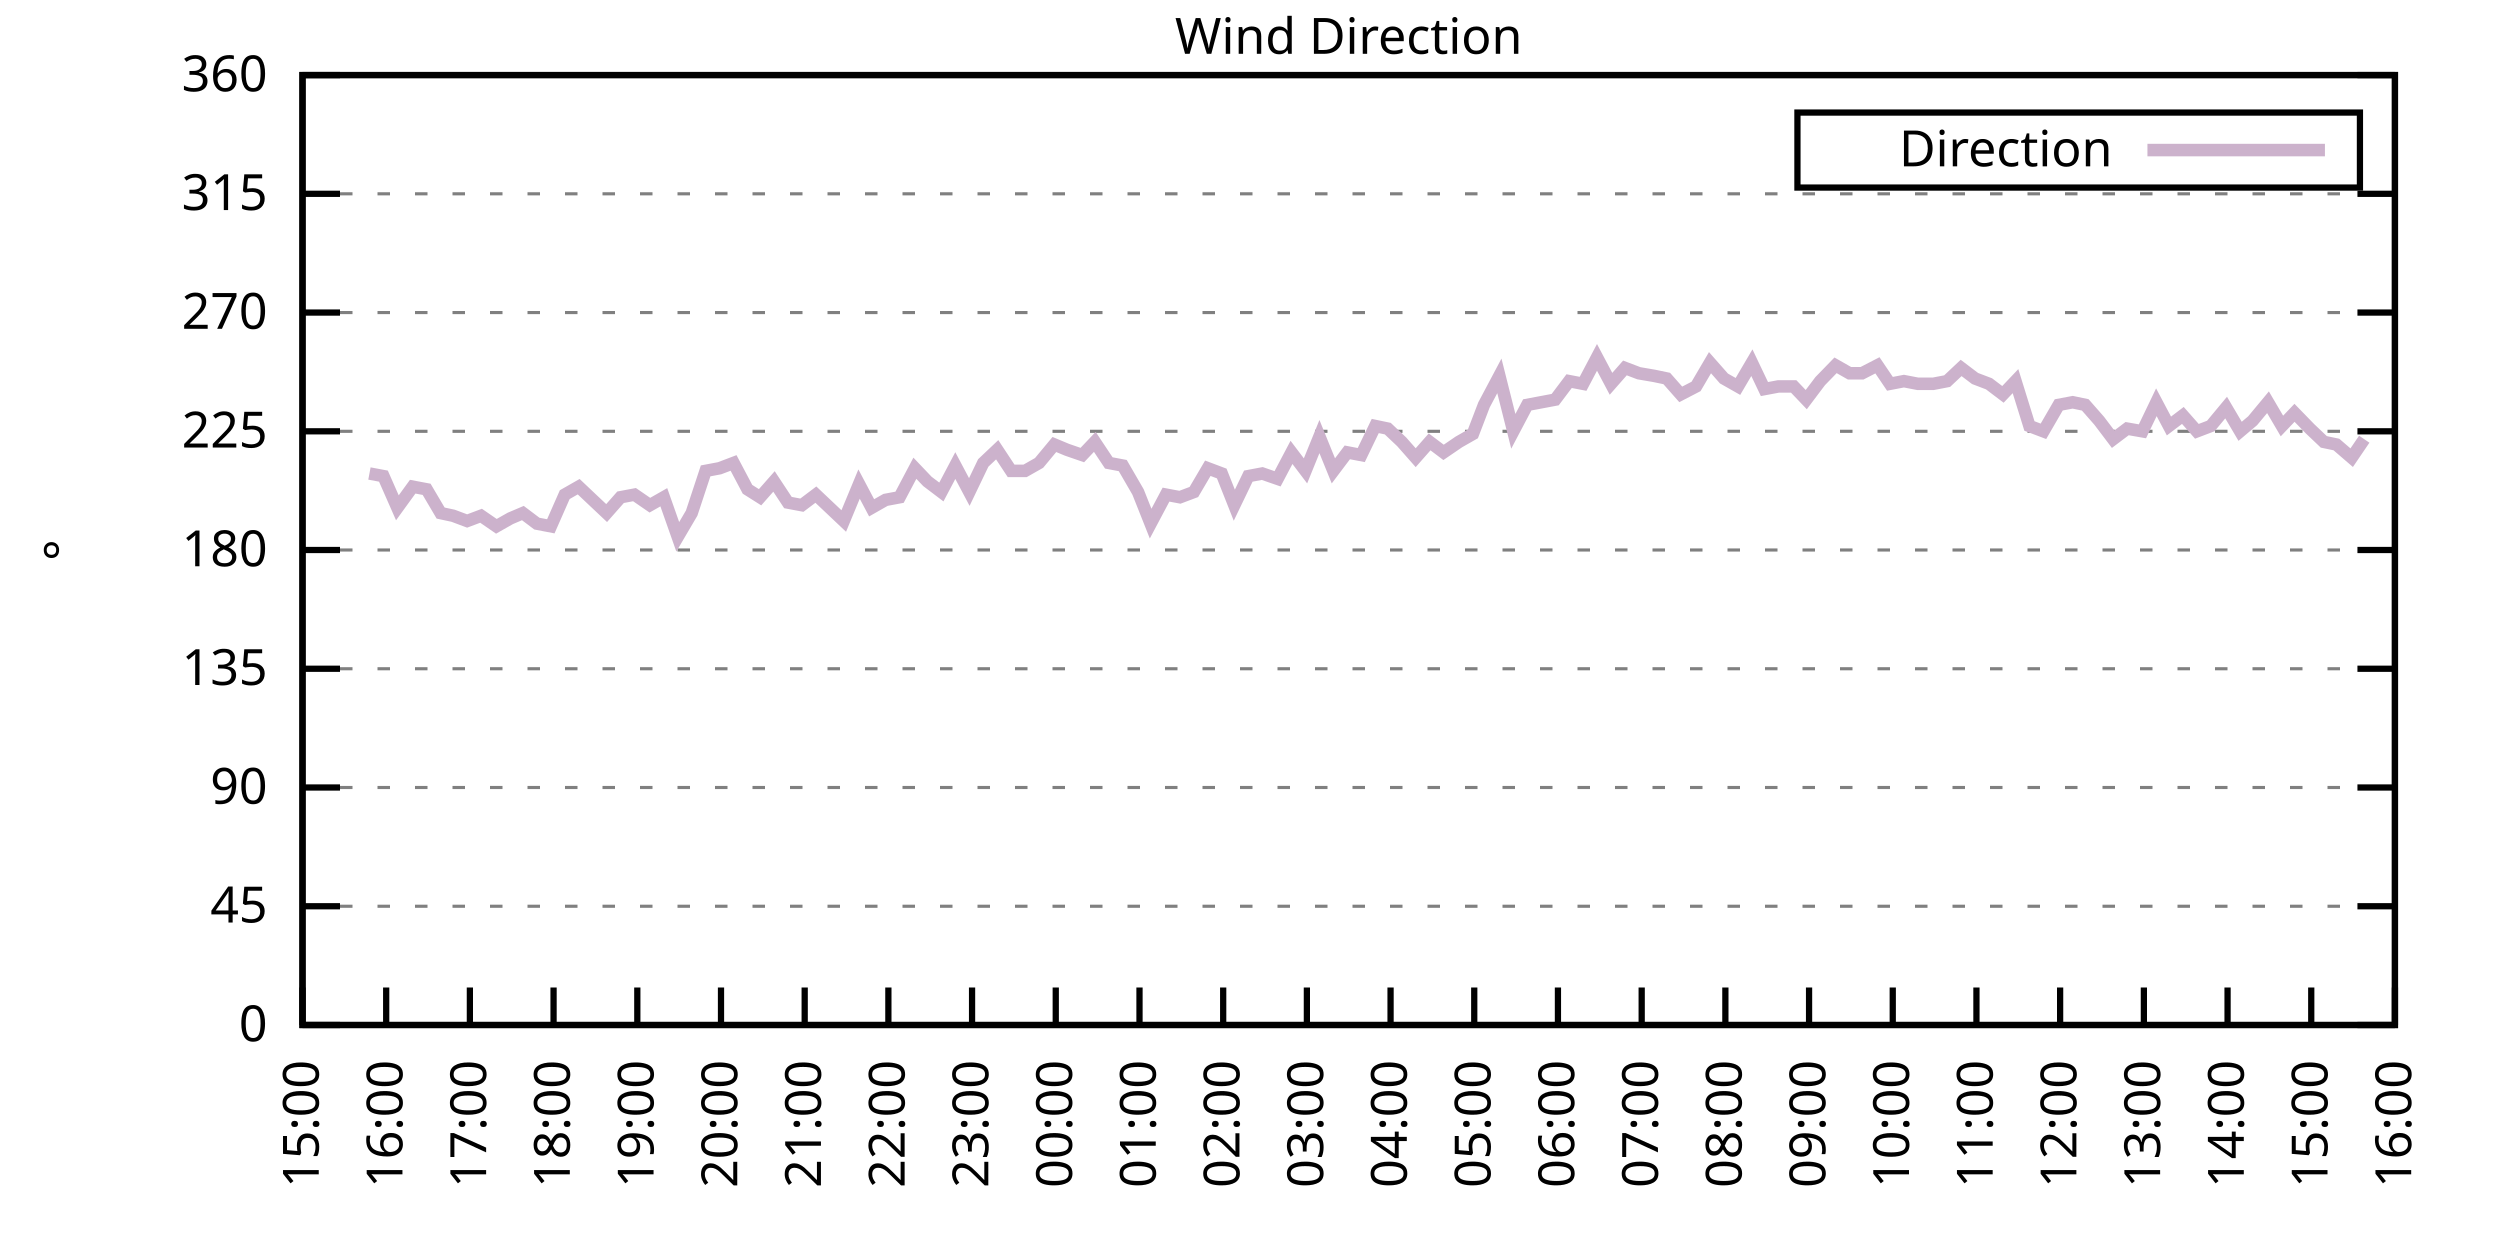
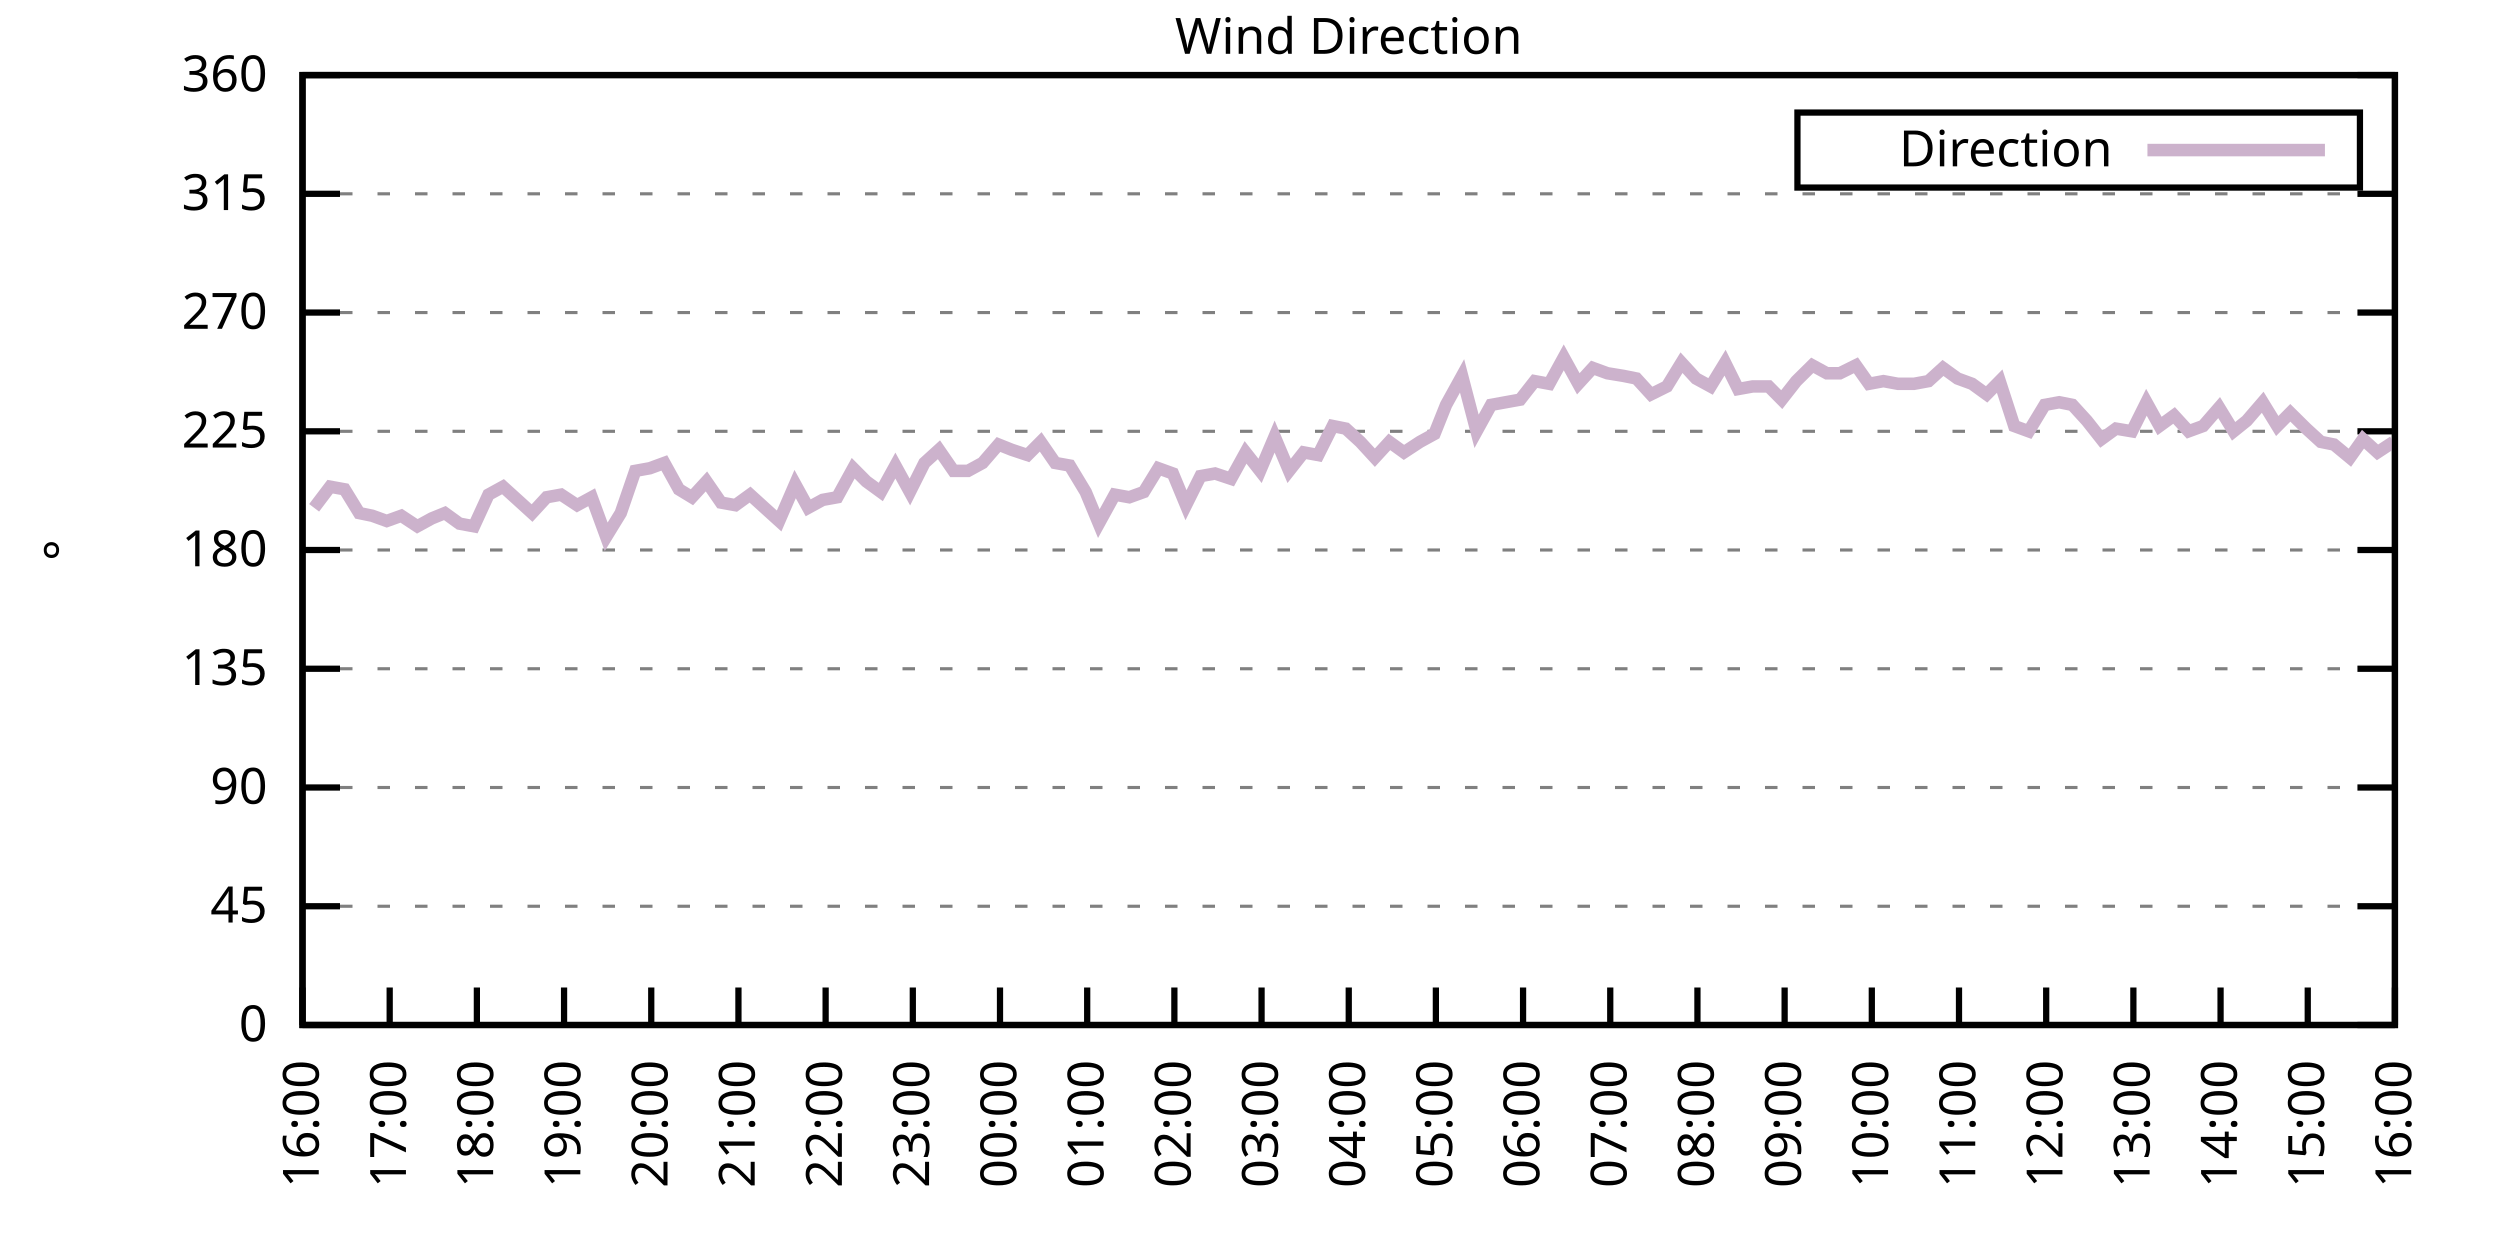
<svg xmlns="http://www.w3.org/2000/svg" xmlns:xlink="http://www.w3.org/1999/xlink" width="400" height="200" viewBox="0 0 400 200">
  <g id="gnuplot_canvas">
    <rect x="0" y="0" width="400" height="200" fill="none" />
    <defs>
      <circle id="gpDot" r="0.5" stroke-width="0.5" stroke="currentColor" />
      <path id="gpPt0" stroke-width="0.333" stroke="currentColor" d="M-1,0 h2 M0,-1 v2" />
      <path id="gpPt1" stroke-width="0.333" stroke="currentColor" d="M-1,-1 L1,1 M1,-1 L-1,1" />
      <path id="gpPt2" stroke-width="0.333" stroke="currentColor" d="M-1,0 L1,0 M0,-1 L0,1 M-1,-1 L1,1 M-1,1 L1,-1" />
      <rect id="gpPt3" stroke-width="0.333" stroke="currentColor" x="-1" y="-1" width="2" height="2" />
      <rect id="gpPt4" stroke-width="0.333" stroke="currentColor" fill="currentColor" x="-1" y="-1" width="2" height="2" />
      <circle id="gpPt5" stroke-width="0.333" stroke="currentColor" cx="0" cy="0" r="1" />
      <use xlink:href="#gpPt5" id="gpPt6" fill="currentColor" stroke="none" />
      <path id="gpPt7" stroke-width="0.333" stroke="currentColor" d="M0,-1.33 L-1.33,0.67 L1.33,0.67 z" />
      <use xlink:href="#gpPt7" id="gpPt8" fill="currentColor" stroke="none" />
      <use xlink:href="#gpPt7" id="gpPt9" stroke="currentColor" transform="rotate(180)" />
      <use xlink:href="#gpPt9" id="gpPt10" fill="currentColor" stroke="none" />
      <use xlink:href="#gpPt3" id="gpPt11" stroke="currentColor" transform="rotate(45)" />
      <use xlink:href="#gpPt11" id="gpPt12" fill="currentColor" stroke="none" />
      <path id="gpPt13" stroke-width="0.333" stroke="currentColor" d="M0,1.330 L1.265,0.411 L0.782,-1.067 L-0.782,-1.076 L-1.265,0.411 z" />
      <use xlink:href="#gpPt13" id="gpPt14" fill="currentColor" stroke="none" />
      <filter id="textbox" filterUnits="objectBoundingBox" x="0" y="0" height="1" width="1">
        <feFlood flood-color="white" flood-opacity="1" result="bgnd" />
        <feComposite in="SourceGraphic" in2="bgnd" operator="atop" />
      </filter>
      <filter id="greybox" filterUnits="objectBoundingBox" x="0" y="0" height="1" width="1">
        <feFlood flood-color="lightgrey" flood-opacity="1" result="grey" />
        <feComposite in="SourceGraphic" in2="grey" operator="atop" />
      </filter>
    </defs>
    <g fill="none" color="white" stroke="currentColor" stroke-width="1.00" stroke-linecap="butt" stroke-linejoin="miter">
</g>
    <g fill="none" color="black" stroke="currentColor" stroke-width="1.00" stroke-linecap="butt" stroke-linejoin="miter">
      <g stroke="none" shape-rendering="crispEdges">
        <polygon fill="rgb(255, 255, 255)" points="48.40,164.00 383.18,164.00 383.18,12.02 48.40,12.02 " />
      </g>
    </g>
    <g fill="none" color="black" stroke="currentColor" stroke-width="1.00" stroke-linecap="butt" stroke-linejoin="miter">
</g>
    <g fill="none" color="black" stroke="black" stroke-width="0.50" stroke-linecap="butt" stroke-linejoin="miter">
</g>
    <g fill="none" color="gray" stroke="currentColor" stroke-width="0.50" stroke-linecap="butt" stroke-linejoin="miter">
      <path stroke="gray" stroke-dasharray="2,4" class="gridline" d="M48.40,164.00 L383.19,164.00  " />
    </g>
    <g fill="none" color="gray" stroke="gray" stroke-width="1.00" stroke-linecap="butt" stroke-linejoin="miter">
</g>
    <g fill="none" color="black" stroke="currentColor" stroke-width="1.00" stroke-linecap="butt" stroke-linejoin="miter">
      <path stroke="black" d="M48.40,164.00 L54.40,164.00 M383.19,164.00 L377.19,164.00  " />
      <g transform="translate(42.80,166.60)" stroke="none" fill="black" font-family="Sans" font-size="8.00" text-anchor="end">
        <text>
          <tspan font-family="Sans"> 0</tspan>
        </text>
      </g>
    </g>
    <g fill="none" color="black" stroke="currentColor" stroke-width="1.00" stroke-linecap="butt" stroke-linejoin="miter">
</g>
    <g fill="none" color="black" stroke="black" stroke-width="0.50" stroke-linecap="butt" stroke-linejoin="miter">
</g>
    <g fill="none" color="gray" stroke="currentColor" stroke-width="0.50" stroke-linecap="butt" stroke-linejoin="miter">
      <path stroke="gray" stroke-dasharray="2,4" class="gridline" d="M48.40,145.00 L383.19,145.00  " />
    </g>
    <g fill="none" color="gray" stroke="gray" stroke-width="1.00" stroke-linecap="butt" stroke-linejoin="miter">
</g>
    <g fill="none" color="black" stroke="currentColor" stroke-width="1.00" stroke-linecap="butt" stroke-linejoin="miter">
      <path stroke="black" d="M48.40,145.00 L54.40,145.00 M383.19,145.00 L377.19,145.00  " />
      <g transform="translate(42.80,147.60)" stroke="none" fill="black" font-family="Sans" font-size="8.00" text-anchor="end">
        <text>
          <tspan font-family="Sans"> 45</tspan>
        </text>
      </g>
    </g>
    <g fill="none" color="black" stroke="currentColor" stroke-width="1.00" stroke-linecap="butt" stroke-linejoin="miter">
</g>
    <g fill="none" color="black" stroke="black" stroke-width="0.50" stroke-linecap="butt" stroke-linejoin="miter">
</g>
    <g fill="none" color="gray" stroke="currentColor" stroke-width="0.50" stroke-linecap="butt" stroke-linejoin="miter">
      <path stroke="gray" stroke-dasharray="2,4" class="gridline" d="M48.40,126.00 L383.19,126.00  " />
    </g>
    <g fill="none" color="gray" stroke="gray" stroke-width="1.00" stroke-linecap="butt" stroke-linejoin="miter">
</g>
    <g fill="none" color="black" stroke="currentColor" stroke-width="1.00" stroke-linecap="butt" stroke-linejoin="miter">
      <path stroke="black" d="M48.40,126.00 L54.40,126.00 M383.19,126.00 L377.19,126.00  " />
      <g transform="translate(42.80,128.60)" stroke="none" fill="black" font-family="Sans" font-size="8.00" text-anchor="end">
        <text>
          <tspan font-family="Sans"> 90</tspan>
        </text>
      </g>
    </g>
    <g fill="none" color="black" stroke="currentColor" stroke-width="1.00" stroke-linecap="butt" stroke-linejoin="miter">
</g>
    <g fill="none" color="black" stroke="black" stroke-width="0.50" stroke-linecap="butt" stroke-linejoin="miter">
</g>
    <g fill="none" color="gray" stroke="currentColor" stroke-width="0.50" stroke-linecap="butt" stroke-linejoin="miter">
      <path stroke="gray" stroke-dasharray="2,4" class="gridline" d="M48.40,107.00 L383.19,107.00  " />
    </g>
    <g fill="none" color="gray" stroke="gray" stroke-width="1.00" stroke-linecap="butt" stroke-linejoin="miter">
</g>
    <g fill="none" color="black" stroke="currentColor" stroke-width="1.00" stroke-linecap="butt" stroke-linejoin="miter">
      <path stroke="black" d="M48.40,107.00 L54.40,107.00 M383.19,107.00 L377.19,107.00  " />
      <g transform="translate(42.80,109.60)" stroke="none" fill="black" font-family="Sans" font-size="8.00" text-anchor="end">
        <text>
          <tspan font-family="Sans"> 135</tspan>
        </text>
      </g>
    </g>
    <g fill="none" color="black" stroke="currentColor" stroke-width="1.00" stroke-linecap="butt" stroke-linejoin="miter">
</g>
    <g fill="none" color="black" stroke="black" stroke-width="0.50" stroke-linecap="butt" stroke-linejoin="miter">
</g>
    <g fill="none" color="gray" stroke="currentColor" stroke-width="0.50" stroke-linecap="butt" stroke-linejoin="miter">
      <path stroke="gray" stroke-dasharray="2,4" class="gridline" d="M48.40,88.00 L383.19,88.00  " />
    </g>
    <g fill="none" color="gray" stroke="gray" stroke-width="1.00" stroke-linecap="butt" stroke-linejoin="miter">
</g>
    <g fill="none" color="black" stroke="currentColor" stroke-width="1.00" stroke-linecap="butt" stroke-linejoin="miter">
      <path stroke="black" d="M48.40,88.00 L54.40,88.00 M383.19,88.00 L377.19,88.00  " />
      <g transform="translate(42.80,90.60)" stroke="none" fill="black" font-family="Sans" font-size="8.00" text-anchor="end">
        <text>
          <tspan font-family="Sans"> 180</tspan>
        </text>
      </g>
    </g>
    <g fill="none" color="black" stroke="currentColor" stroke-width="1.00" stroke-linecap="butt" stroke-linejoin="miter">
</g>
    <g fill="none" color="black" stroke="black" stroke-width="0.50" stroke-linecap="butt" stroke-linejoin="miter">
</g>
    <g fill="none" color="gray" stroke="currentColor" stroke-width="0.50" stroke-linecap="butt" stroke-linejoin="miter">
      <path stroke="gray" stroke-dasharray="2,4" class="gridline" d="M48.40,69.01 L383.19,69.01  " />
    </g>
    <g fill="none" color="gray" stroke="gray" stroke-width="1.00" stroke-linecap="butt" stroke-linejoin="miter">
</g>
    <g fill="none" color="black" stroke="currentColor" stroke-width="1.00" stroke-linecap="butt" stroke-linejoin="miter">
      <path stroke="black" d="M48.40,69.01 L54.40,69.01 M383.19,69.01 L377.19,69.01  " />
      <g transform="translate(42.80,71.61)" stroke="none" fill="black" font-family="Sans" font-size="8.00" text-anchor="end">
        <text>
          <tspan font-family="Sans"> 225</tspan>
        </text>
      </g>
    </g>
    <g fill="none" color="black" stroke="currentColor" stroke-width="1.00" stroke-linecap="butt" stroke-linejoin="miter">
</g>
    <g fill="none" color="black" stroke="black" stroke-width="0.50" stroke-linecap="butt" stroke-linejoin="miter">
</g>
    <g fill="none" color="gray" stroke="currentColor" stroke-width="0.50" stroke-linecap="butt" stroke-linejoin="miter">
      <path stroke="gray" stroke-dasharray="2,4" class="gridline" d="M48.40,50.01 L383.19,50.01  " />
    </g>
    <g fill="none" color="gray" stroke="gray" stroke-width="1.00" stroke-linecap="butt" stroke-linejoin="miter">
</g>
    <g fill="none" color="black" stroke="currentColor" stroke-width="1.00" stroke-linecap="butt" stroke-linejoin="miter">
      <path stroke="black" d="M48.40,50.01 L54.40,50.01 M383.19,50.01 L377.19,50.01  " />
      <g transform="translate(42.80,52.61)" stroke="none" fill="black" font-family="Sans" font-size="8.00" text-anchor="end">
        <text>
          <tspan font-family="Sans"> 270</tspan>
        </text>
      </g>
    </g>
    <g fill="none" color="black" stroke="currentColor" stroke-width="1.00" stroke-linecap="butt" stroke-linejoin="miter">
</g>
    <g fill="none" color="black" stroke="black" stroke-width="0.50" stroke-linecap="butt" stroke-linejoin="miter">
</g>
    <g fill="none" color="gray" stroke="currentColor" stroke-width="0.50" stroke-linecap="butt" stroke-linejoin="miter">
      <path stroke="gray" stroke-dasharray="2,4" class="gridline" d="M48.40,31.01 L383.19,31.01  " />
    </g>
    <g fill="none" color="gray" stroke="gray" stroke-width="1.00" stroke-linecap="butt" stroke-linejoin="miter">
</g>
    <g fill="none" color="black" stroke="currentColor" stroke-width="1.00" stroke-linecap="butt" stroke-linejoin="miter">
      <path stroke="black" d="M48.40,31.01 L54.40,31.01 M383.19,31.01 L377.19,31.01  " />
      <g transform="translate(42.80,33.61)" stroke="none" fill="black" font-family="Sans" font-size="8.00" text-anchor="end">
        <text>
          <tspan font-family="Sans"> 315</tspan>
        </text>
      </g>
    </g>
    <g fill="none" color="black" stroke="currentColor" stroke-width="1.00" stroke-linecap="butt" stroke-linejoin="miter">
</g>
    <g fill="none" color="black" stroke="black" stroke-width="0.50" stroke-linecap="butt" stroke-linejoin="miter">
</g>
    <g fill="none" color="gray" stroke="currentColor" stroke-width="0.50" stroke-linecap="butt" stroke-linejoin="miter">
      <path stroke="gray" stroke-dasharray="2,4" class="gridline" d="M48.40,12.01 L383.19,12.01  " />
    </g>
    <g fill="none" color="gray" stroke="gray" stroke-width="1.00" stroke-linecap="butt" stroke-linejoin="miter">
</g>
    <g fill="none" color="black" stroke="currentColor" stroke-width="1.00" stroke-linecap="butt" stroke-linejoin="miter">
      <path stroke="black" d="M48.40,12.01 L54.40,12.01 M383.19,12.01 L377.19,12.01  " />
      <g transform="translate(42.80,14.61)" stroke="none" fill="black" font-family="Sans" font-size="8.00" text-anchor="end">
        <text>
          <tspan font-family="Sans"> 360</tspan>
        </text>
      </g>
    </g>
    <g fill="none" color="black" stroke="currentColor" stroke-width="1.00" stroke-linecap="butt" stroke-linejoin="miter">
      <path stroke="black" d="M48.40,164.00 L48.40,158.00  " />
      <g transform="translate(51.00,169.60) rotate(270.00)" stroke="none" fill="black" font-family="Sans" font-size="8.00" text-anchor="end">
        <text>
-           <tspan font-family="Sans">15:00</tspan>
-         </text>
-       </g>
-     </g>
-     <g fill="none" color="black" stroke="currentColor" stroke-width="1.00" stroke-linecap="butt" stroke-linejoin="miter">
-       <path stroke="black" d="M61.79,164.00 L61.79,158.00  " />
-       <g transform="translate(64.39,169.60) rotate(270.00)" stroke="none" fill="black" font-family="Sans" font-size="8.00" text-anchor="end">
-         <text>
          <tspan font-family="Sans">16:00</tspan>
        </text>
      </g>
    </g>
    <g fill="none" color="black" stroke="currentColor" stroke-width="1.00" stroke-linecap="butt" stroke-linejoin="miter">
-       <path stroke="black" d="M75.18,164.00 L75.18,158.00  " />
-       <g transform="translate(77.78,169.60) rotate(270.00)" stroke="none" fill="black" font-family="Sans" font-size="8.00" text-anchor="end">
+       <path stroke="black" d="M62.35,164.00 L62.35,158.00  " />
+       <g transform="translate(64.95,169.60) rotate(270.00)" stroke="none" fill="black" font-family="Sans" font-size="8.00" text-anchor="end">
        <text>
          <tspan font-family="Sans">17:00</tspan>
        </text>
      </g>
    </g>
    <g fill="none" color="black" stroke="currentColor" stroke-width="1.00" stroke-linecap="butt" stroke-linejoin="miter">
-       <path stroke="black" d="M88.57,164.00 L88.57,158.00  " />
-       <g transform="translate(91.17,169.60) rotate(270.00)" stroke="none" fill="black" font-family="Sans" font-size="8.00" text-anchor="end">
+       <path stroke="black" d="M76.30,164.00 L76.30,158.00  " />
+       <g transform="translate(78.90,169.60) rotate(270.00)" stroke="none" fill="black" font-family="Sans" font-size="8.00" text-anchor="end">
        <text>
          <tspan font-family="Sans">18:00</tspan>
        </text>
      </g>
    </g>
    <g fill="none" color="black" stroke="currentColor" stroke-width="1.00" stroke-linecap="butt" stroke-linejoin="miter">
-       <path stroke="black" d="M101.97,164.00 L101.97,158.00  " />
-       <g transform="translate(104.57,169.60) rotate(270.00)" stroke="none" fill="black" font-family="Sans" font-size="8.00" text-anchor="end">
+       <path stroke="black" d="M90.25,164.00 L90.25,158.00  " />
+       <g transform="translate(92.85,169.60) rotate(270.00)" stroke="none" fill="black" font-family="Sans" font-size="8.00" text-anchor="end">
        <text>
          <tspan font-family="Sans">19:00</tspan>
        </text>
      </g>
    </g>
    <g fill="none" color="black" stroke="currentColor" stroke-width="1.00" stroke-linecap="butt" stroke-linejoin="miter">
-       <path stroke="black" d="M115.36,164.00 L115.36,158.00  " />
-       <g transform="translate(117.96,169.60) rotate(270.00)" stroke="none" fill="black" font-family="Sans" font-size="8.00" text-anchor="end">
+       <path stroke="black" d="M104.20,164.00 L104.20,158.00  " />
+       <g transform="translate(106.80,169.60) rotate(270.00)" stroke="none" fill="black" font-family="Sans" font-size="8.00" text-anchor="end">
        <text>
          <tspan font-family="Sans">20:00</tspan>
        </text>
      </g>
    </g>
    <g fill="none" color="black" stroke="currentColor" stroke-width="1.00" stroke-linecap="butt" stroke-linejoin="miter">
-       <path stroke="black" d="M128.75,164.00 L128.75,158.00  " />
-       <g transform="translate(131.35,169.60) rotate(270.00)" stroke="none" fill="black" font-family="Sans" font-size="8.00" text-anchor="end">
+       <path stroke="black" d="M118.15,164.00 L118.15,158.00  " />
+       <g transform="translate(120.75,169.60) rotate(270.00)" stroke="none" fill="black" font-family="Sans" font-size="8.00" text-anchor="end">
        <text>
          <tspan font-family="Sans">21:00</tspan>
        </text>
      </g>
    </g>
    <g fill="none" color="black" stroke="currentColor" stroke-width="1.00" stroke-linecap="butt" stroke-linejoin="miter">
-       <path stroke="black" d="M142.14,164.00 L142.14,158.00  " />
-       <g transform="translate(144.74,169.60) rotate(270.00)" stroke="none" fill="black" font-family="Sans" font-size="8.00" text-anchor="end">
+       <path stroke="black" d="M132.10,164.00 L132.10,158.00  " />
+       <g transform="translate(134.70,169.60) rotate(270.00)" stroke="none" fill="black" font-family="Sans" font-size="8.00" text-anchor="end">
        <text>
          <tspan font-family="Sans">22:00</tspan>
        </text>
      </g>
    </g>
    <g fill="none" color="black" stroke="currentColor" stroke-width="1.00" stroke-linecap="butt" stroke-linejoin="miter">
-       <path stroke="black" d="M155.53,164.00 L155.53,158.00  " />
-       <g transform="translate(158.13,169.60) rotate(270.00)" stroke="none" fill="black" font-family="Sans" font-size="8.00" text-anchor="end">
+       <path stroke="black" d="M146.05,164.00 L146.05,158.00  " />
+       <g transform="translate(148.65,169.60) rotate(270.00)" stroke="none" fill="black" font-family="Sans" font-size="8.00" text-anchor="end">
        <text>
          <tspan font-family="Sans">23:00</tspan>
        </text>
      </g>
    </g>
    <g fill="none" color="black" stroke="currentColor" stroke-width="1.00" stroke-linecap="butt" stroke-linejoin="miter">
-       <path stroke="black" d="M168.92,164.00 L168.92,158.00  " />
-       <g transform="translate(171.52,169.60) rotate(270.00)" stroke="none" fill="black" font-family="Sans" font-size="8.00" text-anchor="end">
+       <path stroke="black" d="M160.00,164.00 L160.00,158.00  " />
+       <g transform="translate(162.60,169.60) rotate(270.00)" stroke="none" fill="black" font-family="Sans" font-size="8.00" text-anchor="end">
        <text>
          <tspan font-family="Sans">00:00</tspan>
        </text>
      </g>
    </g>
    <g fill="none" color="black" stroke="currentColor" stroke-width="1.00" stroke-linecap="butt" stroke-linejoin="miter">
-       <path stroke="black" d="M182.32,164.00 L182.32,158.00  " />
-       <g transform="translate(184.92,169.60) rotate(270.00)" stroke="none" fill="black" font-family="Sans" font-size="8.00" text-anchor="end">
+       <path stroke="black" d="M173.95,164.00 L173.95,158.00  " />
+       <g transform="translate(176.55,169.60) rotate(270.00)" stroke="none" fill="black" font-family="Sans" font-size="8.00" text-anchor="end">
        <text>
          <tspan font-family="Sans">01:00</tspan>
        </text>
      </g>
    </g>
    <g fill="none" color="black" stroke="currentColor" stroke-width="1.00" stroke-linecap="butt" stroke-linejoin="miter">
-       <path stroke="black" d="M195.71,164.00 L195.71,158.00  " />
-       <g transform="translate(198.31,169.60) rotate(270.00)" stroke="none" fill="black" font-family="Sans" font-size="8.00" text-anchor="end">
+       <path stroke="black" d="M187.90,164.00 L187.90,158.00  " />
+       <g transform="translate(190.50,169.60) rotate(270.00)" stroke="none" fill="black" font-family="Sans" font-size="8.00" text-anchor="end">
        <text>
          <tspan font-family="Sans">02:00</tspan>
        </text>
      </g>
    </g>
    <g fill="none" color="black" stroke="currentColor" stroke-width="1.00" stroke-linecap="butt" stroke-linejoin="miter">
-       <path stroke="black" d="M209.10,164.00 L209.10,158.00  " />
-       <g transform="translate(211.70,169.60) rotate(270.00)" stroke="none" fill="black" font-family="Sans" font-size="8.00" text-anchor="end">
+       <path stroke="black" d="M201.85,164.00 L201.85,158.00  " />
+       <g transform="translate(204.45,169.60) rotate(270.00)" stroke="none" fill="black" font-family="Sans" font-size="8.00" text-anchor="end">
        <text>
          <tspan font-family="Sans">03:00</tspan>
        </text>
      </g>
    </g>
    <g fill="none" color="black" stroke="currentColor" stroke-width="1.00" stroke-linecap="butt" stroke-linejoin="miter">
-       <path stroke="black" d="M222.49,164.00 L222.49,158.00  " />
-       <g transform="translate(225.09,169.60) rotate(270.00)" stroke="none" fill="black" font-family="Sans" font-size="8.00" text-anchor="end">
+       <path stroke="black" d="M215.80,164.00 L215.80,158.00  " />
+       <g transform="translate(218.40,169.60) rotate(270.00)" stroke="none" fill="black" font-family="Sans" font-size="8.00" text-anchor="end">
        <text>
          <tspan font-family="Sans">04:00</tspan>
        </text>
      </g>
    </g>
    <g fill="none" color="black" stroke="currentColor" stroke-width="1.00" stroke-linecap="butt" stroke-linejoin="miter">
-       <path stroke="black" d="M235.88,164.00 L235.88,158.00  " />
-       <g transform="translate(238.48,169.60) rotate(270.00)" stroke="none" fill="black" font-family="Sans" font-size="8.00" text-anchor="end">
+       <path stroke="black" d="M229.74,164.00 L229.74,158.00  " />
+       <g transform="translate(232.34,169.60) rotate(270.00)" stroke="none" fill="black" font-family="Sans" font-size="8.00" text-anchor="end">
        <text>
          <tspan font-family="Sans">05:00</tspan>
        </text>
      </g>
    </g>
    <g fill="none" color="black" stroke="currentColor" stroke-width="1.00" stroke-linecap="butt" stroke-linejoin="miter">
-       <path stroke="black" d="M249.27,164.00 L249.27,158.00  " />
-       <g transform="translate(251.87,169.60) rotate(270.00)" stroke="none" fill="black" font-family="Sans" font-size="8.00" text-anchor="end">
+       <path stroke="black" d="M243.69,164.00 L243.69,158.00  " />
+       <g transform="translate(246.29,169.60) rotate(270.00)" stroke="none" fill="black" font-family="Sans" font-size="8.00" text-anchor="end">
        <text>
          <tspan font-family="Sans">06:00</tspan>
        </text>
      </g>
    </g>
    <g fill="none" color="black" stroke="currentColor" stroke-width="1.00" stroke-linecap="butt" stroke-linejoin="miter">
-       <path stroke="black" d="M262.67,164.00 L262.67,158.00  " />
-       <g transform="translate(265.27,169.60) rotate(270.00)" stroke="none" fill="black" font-family="Sans" font-size="8.00" text-anchor="end">
+       <path stroke="black" d="M257.64,164.00 L257.64,158.00  " />
+       <g transform="translate(260.24,169.60) rotate(270.00)" stroke="none" fill="black" font-family="Sans" font-size="8.00" text-anchor="end">
        <text>
          <tspan font-family="Sans">07:00</tspan>
        </text>
      </g>
    </g>
    <g fill="none" color="black" stroke="currentColor" stroke-width="1.00" stroke-linecap="butt" stroke-linejoin="miter">
-       <path stroke="black" d="M276.06,164.00 L276.06,158.00  " />
-       <g transform="translate(278.66,169.60) rotate(270.00)" stroke="none" fill="black" font-family="Sans" font-size="8.00" text-anchor="end">
+       <path stroke="black" d="M271.59,164.00 L271.59,158.00  " />
+       <g transform="translate(274.19,169.60) rotate(270.00)" stroke="none" fill="black" font-family="Sans" font-size="8.00" text-anchor="end">
        <text>
          <tspan font-family="Sans">08:00</tspan>
        </text>
      </g>
    </g>
    <g fill="none" color="black" stroke="currentColor" stroke-width="1.00" stroke-linecap="butt" stroke-linejoin="miter">
-       <path stroke="black" d="M289.45,164.00 L289.45,158.00  " />
-       <g transform="translate(292.05,169.60) rotate(270.00)" stroke="none" fill="black" font-family="Sans" font-size="8.00" text-anchor="end">
+       <path stroke="black" d="M285.54,164.00 L285.54,158.00  " />
+       <g transform="translate(288.14,169.60) rotate(270.00)" stroke="none" fill="black" font-family="Sans" font-size="8.00" text-anchor="end">
        <text>
          <tspan font-family="Sans">09:00</tspan>
        </text>
      </g>
    </g>
    <g fill="none" color="black" stroke="currentColor" stroke-width="1.00" stroke-linecap="butt" stroke-linejoin="miter">
-       <path stroke="black" d="M302.84,164.00 L302.84,158.00  " />
-       <g transform="translate(305.44,169.60) rotate(270.00)" stroke="none" fill="black" font-family="Sans" font-size="8.00" text-anchor="end">
+       <path stroke="black" d="M299.49,164.00 L299.49,158.00  " />
+       <g transform="translate(302.09,169.60) rotate(270.00)" stroke="none" fill="black" font-family="Sans" font-size="8.00" text-anchor="end">
        <text>
          <tspan font-family="Sans">10:00</tspan>
        </text>
      </g>
    </g>
    <g fill="none" color="black" stroke="currentColor" stroke-width="1.00" stroke-linecap="butt" stroke-linejoin="miter">
-       <path stroke="black" d="M316.23,164.00 L316.23,158.00  " />
-       <g transform="translate(318.83,169.60) rotate(270.00)" stroke="none" fill="black" font-family="Sans" font-size="8.00" text-anchor="end">
+       <path stroke="black" d="M313.44,164.00 L313.44,158.00  " />
+       <g transform="translate(316.04,169.60) rotate(270.00)" stroke="none" fill="black" font-family="Sans" font-size="8.00" text-anchor="end">
        <text>
          <tspan font-family="Sans">11:00</tspan>
        </text>
      </g>
    </g>
    <g fill="none" color="black" stroke="currentColor" stroke-width="1.00" stroke-linecap="butt" stroke-linejoin="miter">
-       <path stroke="black" d="M329.62,164.00 L329.62,158.00  " />
-       <g transform="translate(332.22,169.60) rotate(270.00)" stroke="none" fill="black" font-family="Sans" font-size="8.00" text-anchor="end">
+       <path stroke="black" d="M327.39,164.00 L327.39,158.00  " />
+       <g transform="translate(329.99,169.60) rotate(270.00)" stroke="none" fill="black" font-family="Sans" font-size="8.00" text-anchor="end">
        <text>
          <tspan font-family="Sans">12:00</tspan>
        </text>
      </g>
    </g>
    <g fill="none" color="black" stroke="currentColor" stroke-width="1.00" stroke-linecap="butt" stroke-linejoin="miter">
-       <path stroke="black" d="M343.02,164.00 L343.02,158.00  " />
-       <g transform="translate(345.62,169.60) rotate(270.00)" stroke="none" fill="black" font-family="Sans" font-size="8.00" text-anchor="end">
+       <path stroke="black" d="M341.34,164.00 L341.34,158.00  " />
+       <g transform="translate(343.94,169.60) rotate(270.00)" stroke="none" fill="black" font-family="Sans" font-size="8.00" text-anchor="end">
        <text>
          <tspan font-family="Sans">13:00</tspan>
        </text>
      </g>
    </g>
    <g fill="none" color="black" stroke="currentColor" stroke-width="1.00" stroke-linecap="butt" stroke-linejoin="miter">
-       <path stroke="black" d="M356.41,164.00 L356.41,158.00  " />
-       <g transform="translate(359.01,169.60) rotate(270.00)" stroke="none" fill="black" font-family="Sans" font-size="8.00" text-anchor="end">
+       <path stroke="black" d="M355.29,164.00 L355.29,158.00  " />
+       <g transform="translate(357.89,169.60) rotate(270.00)" stroke="none" fill="black" font-family="Sans" font-size="8.00" text-anchor="end">
        <text>
          <tspan font-family="Sans">14:00</tspan>
        </text>
      </g>
    </g>
    <g fill="none" color="black" stroke="currentColor" stroke-width="1.00" stroke-linecap="butt" stroke-linejoin="miter">
-       <path stroke="black" d="M369.80,164.00 L369.80,158.00  " />
-       <g transform="translate(372.40,169.60) rotate(270.00)" stroke="none" fill="black" font-family="Sans" font-size="8.00" text-anchor="end">
+       <path stroke="black" d="M369.24,164.00 L369.24,158.00  " />
+       <g transform="translate(371.84,169.60) rotate(270.00)" stroke="none" fill="black" font-family="Sans" font-size="8.00" text-anchor="end">
        <text>
          <tspan font-family="Sans">15:00</tspan>
        </text>
      </g>
    </g>
    <g fill="none" color="black" stroke="currentColor" stroke-width="1.00" stroke-linecap="butt" stroke-linejoin="miter">
      <path stroke="black" d="M383.19,164.00 L383.19,158.00  " />
      <g transform="translate(385.79,169.60) rotate(270.00)" stroke="none" fill="black" font-family="Sans" font-size="8.00" text-anchor="end">
        <text>
          <tspan font-family="Sans">16:00</tspan>
        </text>
      </g>
    </g>
    <g fill="none" color="black" stroke="currentColor" stroke-width="1.00" stroke-linecap="butt" stroke-linejoin="miter">
</g>
    <g fill="none" color="black" stroke="currentColor" stroke-width="1.00" stroke-linecap="butt" stroke-linejoin="miter">
      <path stroke="black" d="M48.40,12.01 L48.40,164.00 L383.19,164.00 L383.19,12.01 L48.40,12.01 Z  " />
    </g>
    <g fill="none" color="black" stroke="currentColor" stroke-width="1.00" stroke-linecap="butt" stroke-linejoin="miter">
</g>
    <g fill="none" color="black" stroke="currentColor" stroke-width="1.00" stroke-linecap="butt" stroke-linejoin="miter">
      <path stroke="black" d="M287.59,30.01 L287.59,18.01 L377.59,18.01 L377.59,30.01 L287.59,30.01 Z  " />
    </g>
    <g id="Wind_direction_plot_1">
      <g fill="none" color="white" stroke="black" stroke-width="2.00" stroke-linecap="butt" stroke-linejoin="miter">
</g>
      <g fill="none" color="black" stroke="currentColor" stroke-width="2.00" stroke-linecap="butt" stroke-linejoin="miter">
        <g transform="translate(337.99,26.61)" stroke="none" fill="black" font-family="Sans" font-size="8.00" text-anchor="end">
          <text>
            <tspan font-family="Sans">Direction</tspan>
          </text>
        </g>
      </g>
      <g fill="none" color="black" stroke="currentColor" stroke-width="2.00" stroke-linecap="butt" stroke-linejoin="miter">
-         <path stroke="rgb(204, 178, 204)" d="M343.59,24.01 L371.99,24.01 M59.11,75.76 L61.35,76.18 L63.58,81.25 L66.03,77.87 L68.26,78.29 L70.50,82.09   L72.50,82.52 L74.74,83.36 L76.97,82.52 L79.42,84.21 L81.66,82.94 L83.66,82.09 L85.90,83.78 L88.13,84.21   L90.36,79.14 L92.59,77.87 L94.82,79.98 L97.06,82.09 L99.29,79.56 L101.52,79.14 L103.98,80.83 L106.21,79.56   L108.44,85.89 L110.67,82.09 L112.90,75.34 L115.13,74.92 L117.37,74.07 L119.60,78.29 L121.61,79.56 L123.84,77.03   L126.07,80.41 L128.30,80.83 L130.54,79.14 L132.77,81.25 L135.00,83.36 L137.45,77.45 L139.46,81.25 L141.69,79.98   L143.93,79.56 L146.38,74.92 L148.39,77.03 L150.62,78.72 L152.85,74.49 L155.09,78.72 L157.32,74.07 L159.55,71.96   L161.78,75.34 L164.01,75.34 L166.25,74.07 L168.70,71.12 L170.71,71.96 L173.17,72.81 L175.17,70.70 L177.41,74.07   L179.64,74.49 L182.09,78.72 L184.10,83.78 L186.56,79.14 L188.79,79.56 L191.02,78.72 L193.25,74.92 L195.48,75.76   L197.49,80.83 L199.73,76.18 L201.96,75.76 L204.41,76.61 L206.64,72.38 L208.88,75.34 L211.11,69.85 L213.34,75.34   L215.57,72.38 L217.80,72.81 L220.04,68.16 L222.04,68.58 L224.28,70.70 L226.51,73.23 L228.74,70.70 L230.97,72.38   L233.43,70.70 L235.66,69.43 L237.44,64.78 L239.90,60.14 L242.13,69.01 L244.36,64.78 L246.60,64.36 L248.83,63.94   L251.06,60.98 L253.29,61.41 L255.52,57.18 L257.76,61.41 L259.99,58.87 L262.22,59.72 L264.67,60.14 L266.68,60.56   L268.92,63.10 L271.37,61.83 L273.60,58.03 L275.83,60.56 L278.07,61.83 L280.30,58.03 L282.31,62.25 L284.54,61.83   L286.99,61.83 L289.00,63.94 L291.23,60.98 L293.69,58.45 L295.92,59.72 L297.93,59.72 L300.39,58.45 L302.39,61.41   L304.63,60.98 L306.86,61.41 L309.31,61.41 L311.54,60.98 L313.78,58.87 L316.01,60.56 L318.24,61.41 L320.47,63.10   L322.48,60.98 L324.71,68.16 L326.95,69.01 L329.40,64.78 L331.63,64.36 L333.64,64.78 L335.87,67.32 L338.10,70.27   L340.34,68.58 L342.79,69.01 L345.02,64.36 L347.03,68.16 L349.26,66.47 L351.50,69.01 L353.73,68.16 L356.18,65.21   L358.42,69.01 L360.42,67.32 L362.88,64.36 L365.11,68.16 L367.12,66.05 L369.58,68.58 L371.81,70.70 L373.82,71.12   L376.27,73.23 L378.28,70.27  " />
+         <path stroke="rgb(204, 178, 204)" d="M343.59,24.01 L371.99,24.01 M50.26,81.25 L52.82,77.87 L55.14,78.29 L57.47,82.09 L59.56,82.52 L61.88,83.36   L64.21,82.52 L66.77,84.21 L69.09,82.94 L71.18,82.09 L73.51,83.78 L75.83,84.21 L78.16,79.14 L80.48,77.87   L82.81,79.98 L85.13,82.09 L87.46,79.56 L89.78,79.14 L92.34,80.83 L94.67,79.56 L96.99,85.89 L99.32,82.09   L101.64,75.34 L103.97,74.92 L106.29,74.07 L108.62,78.29 L110.71,79.56 L113.03,77.03 L115.36,80.41 L117.68,80.83   L120.01,79.14 L122.33,81.25 L124.66,83.36 L127.22,77.45 L129.31,81.25 L131.63,79.98 L133.96,79.56 L136.51,74.92   L138.61,77.03 L140.93,78.72 L143.26,74.49 L145.58,78.72 L147.91,74.07 L150.23,71.96 L152.56,75.34 L154.88,75.34   L157.21,74.07 L159.76,71.12 L161.86,71.96 L164.41,72.81 L166.51,70.70 L168.83,74.07 L171.16,74.49 L173.71,78.72   L175.81,83.78 L178.36,79.14 L180.69,79.56 L183.01,78.72 L185.34,74.92 L187.66,75.76 L189.76,80.83 L192.08,76.18   L194.41,75.76 L196.96,76.61 L199.29,72.38 L201.61,75.34 L203.94,69.85 L206.26,75.34 L208.59,72.38 L210.91,72.81   L213.24,68.16 L215.33,68.58 L217.65,70.70 L219.98,73.23 L222.30,70.70 L224.63,72.38 L227.19,70.70 L229.51,69.43   L231.37,64.78 L233.93,60.14 L236.25,69.01 L238.58,64.78 L240.90,64.36 L243.23,63.94 L245.55,60.98 L247.88,61.41   L250.20,57.18 L252.53,61.41 L254.85,58.87 L257.18,59.72 L259.74,60.14 L261.83,60.56 L264.15,63.10 L266.71,61.83   L269.04,58.03 L271.36,60.56 L273.69,61.83 L276.01,58.03 L278.10,62.25 L280.43,61.83 L282.99,61.83 L285.08,63.94   L287.40,60.98 L289.96,58.45 L292.29,59.72 L294.38,59.72 L296.94,58.45 L299.03,61.41 L301.35,60.98 L303.68,61.41   L306.23,61.41 L308.56,60.98 L310.88,58.87 L313.21,60.56 L315.53,61.41 L317.86,63.10 L319.95,60.98 L322.28,68.16   L324.60,69.01 L327.16,64.78 L329.48,64.36 L331.58,64.78 L333.90,67.32 L336.23,70.27 L338.55,68.58 L341.11,69.01   L343.43,64.36 L345.53,68.16 L347.85,66.47 L350.18,69.01 L352.50,68.16 L355.06,65.21 L357.38,69.01 L359.48,67.32   L362.03,64.36 L364.36,68.16 L366.45,66.05 L369.01,68.58 L371.33,70.70 L373.43,71.12 L375.98,73.23 L378.08,70.27   L380.40,72.38 L382.96,70.70  " />
      </g>
    </g>
    <g fill="none" color="black" stroke="currentColor" stroke-width="2.00" stroke-linecap="butt" stroke-linejoin="miter">
</g>
    <g fill="none" color="black" stroke="black" stroke-width="1.00" stroke-linecap="butt" stroke-linejoin="miter">
</g>
    <g fill="none" color="black" stroke="currentColor" stroke-width="1.00" stroke-linecap="butt" stroke-linejoin="miter">
      <path stroke="black" d="M48.40,12.01 L48.40,164.00 L383.19,164.00 L383.19,12.01 L48.40,12.01 Z  " />
      <g transform="translate(12.80,88.01) rotate(270.00)" stroke="none" fill="black" font-family="Sans" font-size="8.00" text-anchor="middle">
        <text>
          <tspan font-family="Sans">°</tspan>
        </text>
      </g>
    </g>
    <g fill="none" color="black" stroke="currentColor" stroke-width="1.00" stroke-linecap="butt" stroke-linejoin="miter">
</g>
    <g fill="none" color="black" stroke="currentColor" stroke-width="1.00" stroke-linecap="butt" stroke-linejoin="miter">
      <g transform="translate(215.79,8.61)" stroke="none" fill="black" font-family="Sans" font-size="8.00" text-anchor="middle">
        <text>
          <tspan font-family="Sans">Wind Direction</tspan>
        </text>
      </g>
    </g>
    <g fill="none" color="black" stroke="currentColor" stroke-width="1.00" stroke-linecap="butt" stroke-linejoin="miter">
</g>
  </g>
</svg>
